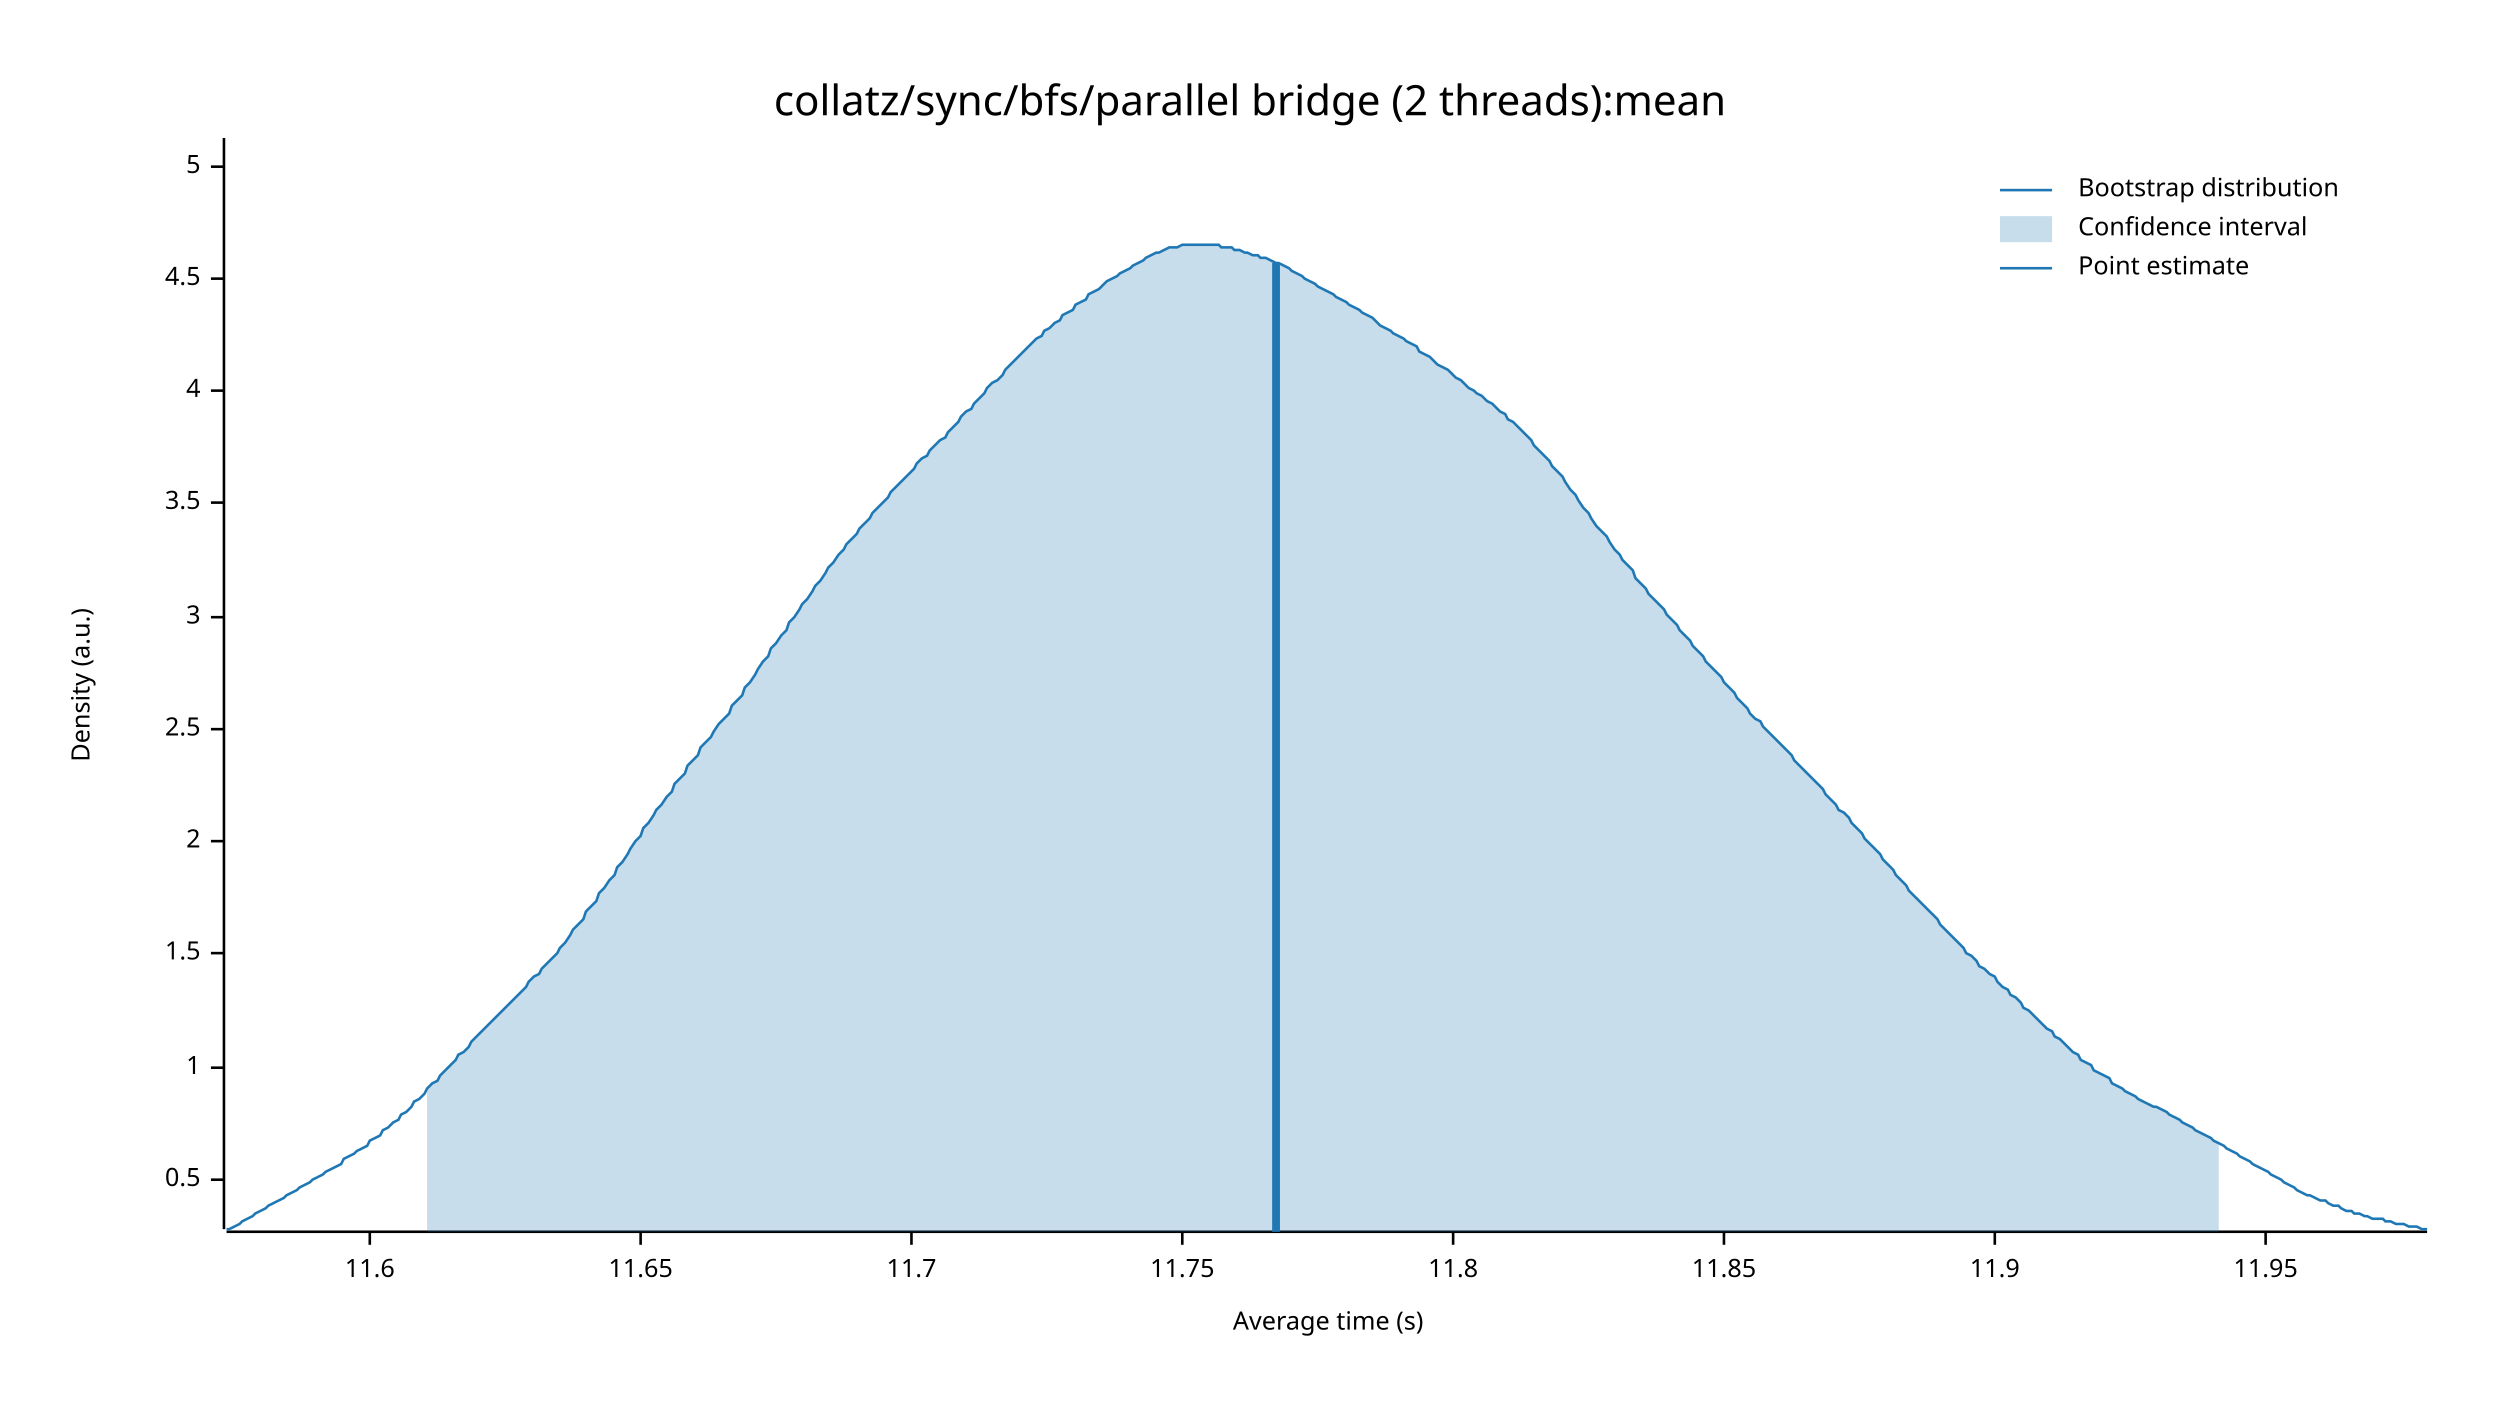
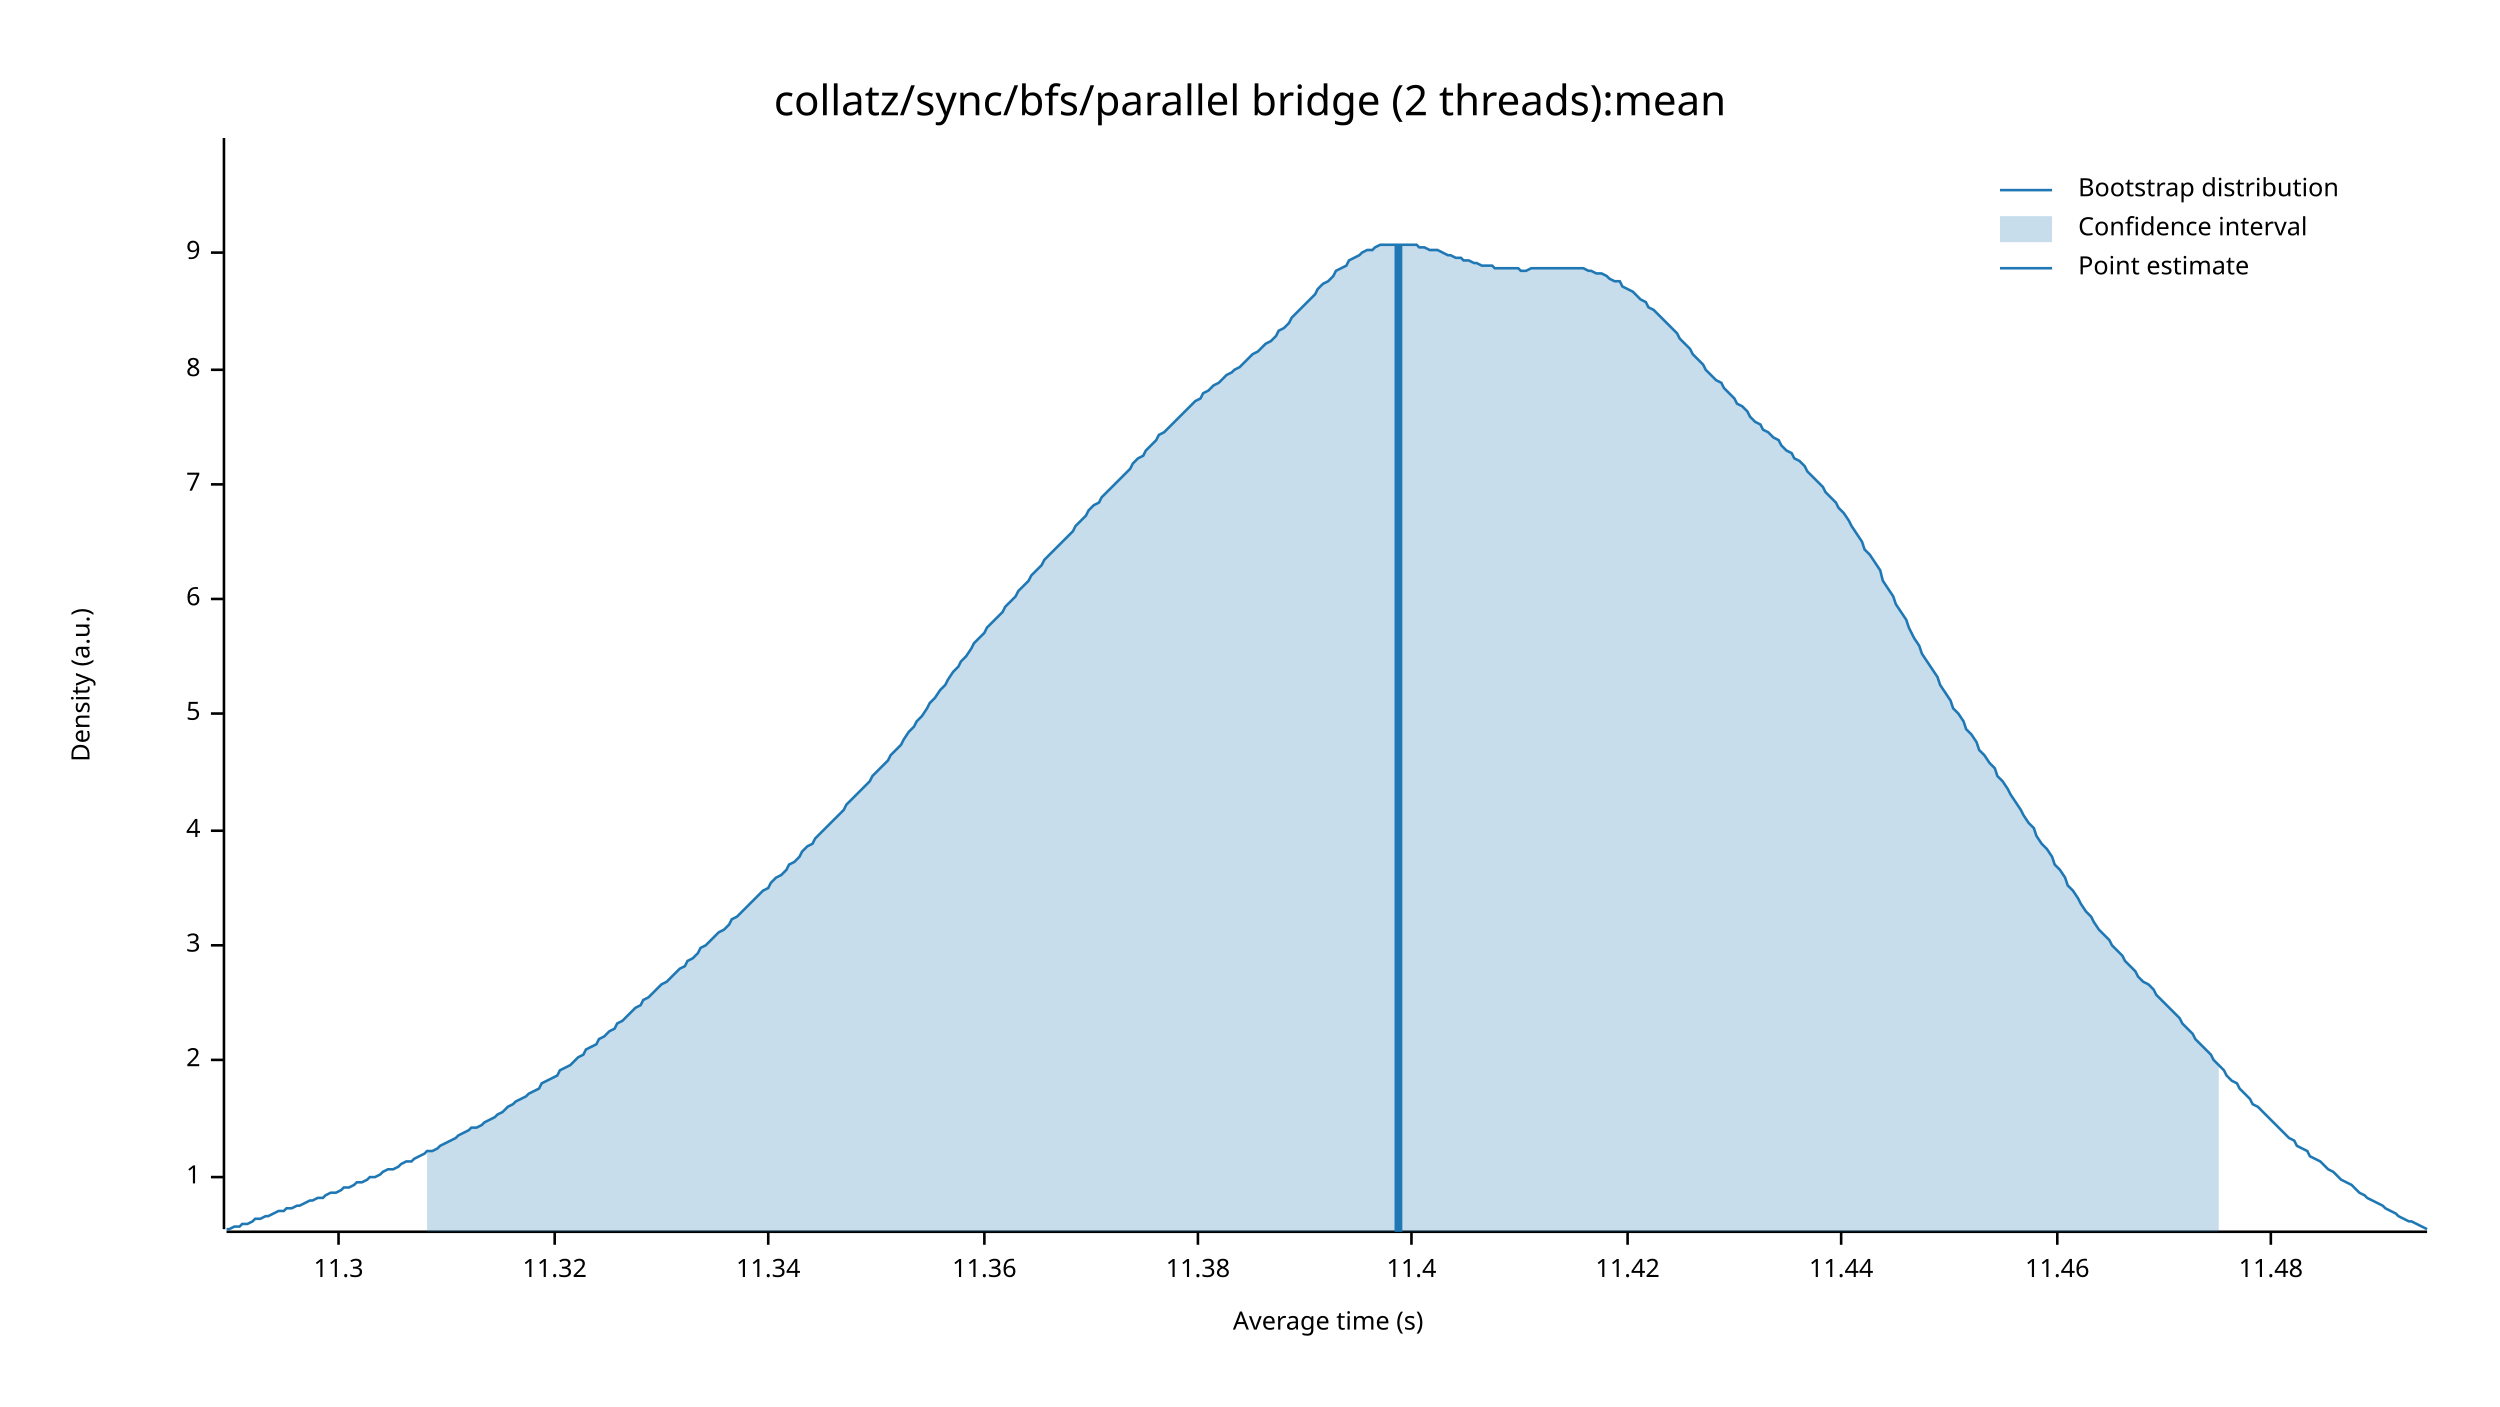
<svg xmlns="http://www.w3.org/2000/svg" width="960" height="540" viewBox="0 0 960 540">
  <text x="480" y="32" dy="0.76em" text-anchor="middle" font-family="sans-serif" font-size="16.129" opacity="1" fill="#000000">
collatz/sync/bfs/parallel bridge (2 threads):mean
</text>
  <text x="27" y="263" dy="0.76em" text-anchor="middle" font-family="sans-serif" font-size="9.677" opacity="1" fill="#000000" transform="rotate(270, 27, 263)">
Density (a.u.)
</text>
  <text x="510" y="513" dy="-0.5ex" text-anchor="middle" font-family="sans-serif" font-size="9.677" opacity="1" fill="#000000">
Average time (s)
</text>
  <polyline fill="none" opacity="1" stroke="#000000" stroke-width="1" points="86,53 86,472 " />
-   <text x="77" y="453" dy="0.5ex" text-anchor="end" font-family="sans-serif" font-size="9.677" opacity="1" fill="#000000">
- 0.5
- </text>
-   <polyline fill="none" opacity="1" stroke="#000000" stroke-width="1" points="81,453 86,453 " />
-   <text x="77" y="410" dy="0.5ex" text-anchor="end" font-family="sans-serif" font-size="9.677" opacity="1" fill="#000000">
+   <text x="77" y="452" dy="0.5ex" text-anchor="end" font-family="sans-serif" font-size="9.677" opacity="1" fill="#000000">
1
</text>
-   <polyline fill="none" opacity="1" stroke="#000000" stroke-width="1" points="81,410 86,410 " />
-   <text x="77" y="366" dy="0.5ex" text-anchor="end" font-family="sans-serif" font-size="9.677" opacity="1" fill="#000000">
- 1.5
- </text>
-   <polyline fill="none" opacity="1" stroke="#000000" stroke-width="1" points="81,366 86,366 " />
-   <text x="77" y="323" dy="0.5ex" text-anchor="end" font-family="sans-serif" font-size="9.677" opacity="1" fill="#000000">
+   <polyline fill="none" opacity="1" stroke="#000000" stroke-width="1" points="81,452 86,452 " />
+   <text x="77" y="407" dy="0.5ex" text-anchor="end" font-family="sans-serif" font-size="9.677" opacity="1" fill="#000000">
2
</text>
-   <polyline fill="none" opacity="1" stroke="#000000" stroke-width="1" points="81,323 86,323 " />
-   <text x="77" y="280" dy="0.5ex" text-anchor="end" font-family="sans-serif" font-size="9.677" opacity="1" fill="#000000">
- 2.5
- </text>
-   <polyline fill="none" opacity="1" stroke="#000000" stroke-width="1" points="81,280 86,280 " />
-   <text x="77" y="237" dy="0.5ex" text-anchor="end" font-family="sans-serif" font-size="9.677" opacity="1" fill="#000000">
+   <polyline fill="none" opacity="1" stroke="#000000" stroke-width="1" points="81,407 86,407 " />
+   <text x="77" y="363" dy="0.5ex" text-anchor="end" font-family="sans-serif" font-size="9.677" opacity="1" fill="#000000">
3
</text>
-   <polyline fill="none" opacity="1" stroke="#000000" stroke-width="1" points="81,237 86,237 " />
-   <text x="77" y="193" dy="0.5ex" text-anchor="end" font-family="sans-serif" font-size="9.677" opacity="1" fill="#000000">
- 3.5
- </text>
-   <polyline fill="none" opacity="1" stroke="#000000" stroke-width="1" points="81,193 86,193 " />
-   <text x="77" y="150" dy="0.5ex" text-anchor="end" font-family="sans-serif" font-size="9.677" opacity="1" fill="#000000">
+   <polyline fill="none" opacity="1" stroke="#000000" stroke-width="1" points="81,363 86,363 " />
+   <text x="77" y="319" dy="0.5ex" text-anchor="end" font-family="sans-serif" font-size="9.677" opacity="1" fill="#000000">
4
</text>
-   <polyline fill="none" opacity="1" stroke="#000000" stroke-width="1" points="81,150 86,150 " />
-   <text x="77" y="107" dy="0.5ex" text-anchor="end" font-family="sans-serif" font-size="9.677" opacity="1" fill="#000000">
- 4.5
- </text>
-   <polyline fill="none" opacity="1" stroke="#000000" stroke-width="1" points="81,107 86,107 " />
-   <text x="77" y="64" dy="0.5ex" text-anchor="end" font-family="sans-serif" font-size="9.677" opacity="1" fill="#000000">
+   <polyline fill="none" opacity="1" stroke="#000000" stroke-width="1" points="81,319 86,319 " />
+   <text x="77" y="274" dy="0.5ex" text-anchor="end" font-family="sans-serif" font-size="9.677" opacity="1" fill="#000000">
5
</text>
-   <polyline fill="none" opacity="1" stroke="#000000" stroke-width="1" points="81,64 86,64 " />
+   <polyline fill="none" opacity="1" stroke="#000000" stroke-width="1" points="81,274 86,274 " />
+   <text x="77" y="230" dy="0.5ex" text-anchor="end" font-family="sans-serif" font-size="9.677" opacity="1" fill="#000000">
+ 6
+ </text>
+   <polyline fill="none" opacity="1" stroke="#000000" stroke-width="1" points="81,230 86,230 " />
+   <text x="77" y="186" dy="0.5ex" text-anchor="end" font-family="sans-serif" font-size="9.677" opacity="1" fill="#000000">
+ 7
+ </text>
+   <polyline fill="none" opacity="1" stroke="#000000" stroke-width="1" points="81,186 86,186 " />
+   <text x="77" y="142" dy="0.5ex" text-anchor="end" font-family="sans-serif" font-size="9.677" opacity="1" fill="#000000">
+ 8
+ </text>
+   <polyline fill="none" opacity="1" stroke="#000000" stroke-width="1" points="81,142 86,142 " />
+   <text x="77" y="97" dy="0.5ex" text-anchor="end" font-family="sans-serif" font-size="9.677" opacity="1" fill="#000000">
+ 9
+ </text>
+   <polyline fill="none" opacity="1" stroke="#000000" stroke-width="1" points="81,97 86,97 " />
  <polyline fill="none" opacity="1" stroke="#000000" stroke-width="1" points="87,473 932,473 " />
-   <text x="142" y="483" dy="0.76em" text-anchor="middle" font-family="sans-serif" font-size="9.677" opacity="1" fill="#000000">
- 11.6
+   <text x="130" y="483" dy="0.76em" text-anchor="middle" font-family="sans-serif" font-size="9.677" opacity="1" fill="#000000">
+ 11.3
</text>
-   <polyline fill="none" opacity="1" stroke="#000000" stroke-width="1" points="142,473 142,478 " />
-   <text x="246" y="483" dy="0.76em" text-anchor="middle" font-family="sans-serif" font-size="9.677" opacity="1" fill="#000000">
- 11.65
+   <polyline fill="none" opacity="1" stroke="#000000" stroke-width="1" points="130,473 130,478 " />
+   <text x="213" y="483" dy="0.76em" text-anchor="middle" font-family="sans-serif" font-size="9.677" opacity="1" fill="#000000">
+ 11.32
</text>
-   <polyline fill="none" opacity="1" stroke="#000000" stroke-width="1" points="246,473 246,478 " />
-   <text x="350" y="483" dy="0.76em" text-anchor="middle" font-family="sans-serif" font-size="9.677" opacity="1" fill="#000000">
- 11.7
+   <polyline fill="none" opacity="1" stroke="#000000" stroke-width="1" points="213,473 213,478 " />
+   <text x="295" y="483" dy="0.76em" text-anchor="middle" font-family="sans-serif" font-size="9.677" opacity="1" fill="#000000">
+ 11.34
</text>
-   <polyline fill="none" opacity="1" stroke="#000000" stroke-width="1" points="350,473 350,478 " />
-   <text x="454" y="483" dy="0.76em" text-anchor="middle" font-family="sans-serif" font-size="9.677" opacity="1" fill="#000000">
- 11.75
+   <polyline fill="none" opacity="1" stroke="#000000" stroke-width="1" points="295,473 295,478 " />
+   <text x="378" y="483" dy="0.76em" text-anchor="middle" font-family="sans-serif" font-size="9.677" opacity="1" fill="#000000">
+ 11.36
</text>
-   <polyline fill="none" opacity="1" stroke="#000000" stroke-width="1" points="454,473 454,478 " />
-   <text x="558" y="483" dy="0.76em" text-anchor="middle" font-family="sans-serif" font-size="9.677" opacity="1" fill="#000000">
- 11.8
+   <polyline fill="none" opacity="1" stroke="#000000" stroke-width="1" points="378,473 378,478 " />
+   <text x="460" y="483" dy="0.76em" text-anchor="middle" font-family="sans-serif" font-size="9.677" opacity="1" fill="#000000">
+ 11.38
</text>
-   <polyline fill="none" opacity="1" stroke="#000000" stroke-width="1" points="558,473 558,478 " />
-   <text x="662" y="483" dy="0.76em" text-anchor="middle" font-family="sans-serif" font-size="9.677" opacity="1" fill="#000000">
- 11.85
+   <polyline fill="none" opacity="1" stroke="#000000" stroke-width="1" points="460,473 460,478 " />
+   <text x="542" y="483" dy="0.76em" text-anchor="middle" font-family="sans-serif" font-size="9.677" opacity="1" fill="#000000">
+ 11.4
</text>
-   <polyline fill="none" opacity="1" stroke="#000000" stroke-width="1" points="662,473 662,478 " />
-   <text x="766" y="483" dy="0.76em" text-anchor="middle" font-family="sans-serif" font-size="9.677" opacity="1" fill="#000000">
- 11.9
+   <polyline fill="none" opacity="1" stroke="#000000" stroke-width="1" points="542,473 542,478 " />
+   <text x="625" y="483" dy="0.76em" text-anchor="middle" font-family="sans-serif" font-size="9.677" opacity="1" fill="#000000">
+ 11.42
</text>
-   <polyline fill="none" opacity="1" stroke="#000000" stroke-width="1" points="766,473 766,478 " />
-   <text x="870" y="483" dy="0.76em" text-anchor="middle" font-family="sans-serif" font-size="9.677" opacity="1" fill="#000000">
- 11.95
+   <polyline fill="none" opacity="1" stroke="#000000" stroke-width="1" points="625,473 625,478 " />
+   <text x="707" y="483" dy="0.76em" text-anchor="middle" font-family="sans-serif" font-size="9.677" opacity="1" fill="#000000">
+ 11.44
</text>
-   <polyline fill="none" opacity="1" stroke="#000000" stroke-width="1" points="870,473 870,478 " />
-   <polyline fill="none" opacity="1" stroke="#1F78B4" stroke-width="1" points="87,472 88,472 90,471 92,470 93,469 95,468 97,467 98,466 100,465 102,464 103,463 105,462 107,461 109,460 110,459 112,458 114,457 115,456 117,455 119,454 120,453 122,452 124,451 125,450 127,449 129,448 131,447 132,445 134,444 136,443 137,442 139,441 141,440 142,438 144,437 146,436 147,434 149,433 151,431 153,430 154,428 156,427 158,425 159,423 161,422 163,420 164,418 166,416 168,415 169,413 171,411 173,409 175,407 176,405 178,404 180,402 181,400 183,398 185,396 186,395 188,393 190,391 191,390 193,388 195,386 197,384 198,383 200,381 202,379 203,377 205,375 207,374 208,372 210,370 212,368 214,366 215,364 217,362 219,359 220,357 222,355 224,353 225,350 227,348 229,346 230,343 232,341 234,338 236,336 237,333 239,331 241,328 242,326 244,323 246,321 247,318 249,316 251,313 252,311 254,309 256,306 258,304 259,301 261,299 263,297 264,294 266,292 268,290 269,287 271,285 273,283 274,281 276,278 278,276 280,274 281,271 283,269 285,267 286,264 288,262 290,259 291,257 293,254 295,252 296,249 298,247 300,244 302,242 303,239 305,237 307,234 308,232 310,230 312,227 313,225 315,223 317,220 318,218 320,216 322,213 324,211 325,209 327,207 329,205 330,203 332,201 334,199 335,197 337,195 339,193 341,191 342,189 344,187 346,185 347,184 349,182 351,180 352,178 354,176 356,175 357,173 359,171 361,169 363,168 364,166 366,164 368,162 369,160 371,158 373,157 374,155 376,153 378,151 379,149 381,147 383,146 385,144 386,142 388,140 390,138 391,137 393,135 395,133 396,132 398,130 400,129 401,127 403,126 405,124 407,123 408,121 410,120 412,119 413,117 415,116 417,115 418,113 420,112 422,111 423,110 425,108 427,107 429,106 430,105 432,104 434,103 435,102 437,101 439,100 440,99 442,98 444,97 445,97 447,96 449,95 451,95 452,95 454,94 456,94 457,94 459,94 461,94 462,94 464,94 466,94 468,94 469,95 471,95 473,95 474,96 476,96 478,97 479,97 481,98 483,98 484,99 486,99 488,100 490,101 491,101 493,102 495,103 496,104 498,105 500,106 501,107 503,108 505,109 506,110 508,111 510,112 512,113 513,114 515,115 517,116 518,117 520,118 522,119 523,120 525,121 527,122 528,123 530,125 532,126 534,127 535,128 537,129 539,130 540,131 542,132 544,133 545,135 547,136 549,137 550,138 552,140 554,141 556,142 557,143 559,145 561,146 562,147 564,149 566,150 567,151 569,152 571,154 573,155 574,156 576,158 578,159 579,161 581,162 583,164 584,165 586,167 588,169 589,171 591,173 593,175 595,177 596,179 598,181 600,183 601,185 603,188 605,190 606,192 608,195 610,197 611,199 613,202 615,204 617,206 618,208 620,211 622,213 623,215 625,217 627,219 628,222 630,224 632,226 633,228 635,230 637,232 639,234 640,236 642,238 644,240 645,242 647,244 649,246 650,248 652,250 654,252 655,254 657,256 659,258 661,260 662,262 664,264 666,266 667,268 669,270 671,272 672,274 674,276 676,277 677,279 679,281 681,283 683,285 684,286 686,288 688,290 689,292 691,294 693,296 694,297 696,299 698,301 700,303 701,305 703,307 705,309 706,311 708,312 710,314 711,316 713,318 715,320 716,322 718,324 720,326 722,328 723,330 725,332 727,334 728,336 730,338 732,340 733,342 735,344 737,346 738,347 740,349 742,351 744,353 745,355 747,357 749,359 750,360 752,362 754,364 755,366 757,367 759,369 760,371 762,372 764,374 766,375 767,377 769,379 771,380 772,382 774,383 776,385 777,387 779,388 781,390 782,391 784,393 786,395 788,396 789,398 791,399 793,401 794,402 796,404 798,405 799,407 801,408 803,409 804,411 806,412 808,413 810,414 811,416 813,417 815,418 816,419 818,420 820,421 821,422 823,423 825,424 827,425 828,425 830,426 832,427 833,428 835,429 837,430 838,431 840,432 842,433 843,434 845,435 847,436 849,437 850,438 852,439 854,440 855,441 857,442 859,443 860,444 862,445 864,446 865,447 867,448 869,449 871,450 872,451 874,452 876,453 877,454 879,455 881,456 882,457 884,458 886,459 887,459 889,460 891,461 893,461 894,462 896,463 898,463 899,464 901,465 903,465 904,466 906,466 908,467 909,467 911,468 913,468 915,468 916,469 918,469 920,470 921,470 923,470 925,471 926,471 928,471 930,472 932,472 " />
-   <polygon opacity="0.25" fill="#1F78B4" points="164,418 166,416 168,415 169,413 171,411 173,409 175,407 176,405 178,404 180,402 181,400 183,398 185,396 186,395 188,393 190,391 191,390 193,388 195,386 197,384 198,383 200,381 202,379 203,377 205,375 207,374 208,372 210,370 212,368 214,366 215,364 217,362 219,359 220,357 222,355 224,353 225,350 227,348 229,346 230,343 232,341 234,338 236,336 237,333 239,331 241,328 242,326 244,323 246,321 247,318 249,316 251,313 252,311 254,309 256,306 258,304 259,301 261,299 263,297 264,294 266,292 268,290 269,287 271,285 273,283 274,281 276,278 278,276 280,274 281,271 283,269 285,267 286,264 288,262 290,259 291,257 293,254 295,252 296,249 298,247 300,244 302,242 303,239 305,237 307,234 308,232 310,230 312,227 313,225 315,223 317,220 318,218 320,216 322,213 324,211 325,209 327,207 329,205 330,203 332,201 334,199 335,197 337,195 339,193 341,191 342,189 344,187 346,185 347,184 349,182 351,180 352,178 354,176 356,175 357,173 359,171 361,169 363,168 364,166 366,164 368,162 369,160 371,158 373,157 374,155 376,153 378,151 379,149 381,147 383,146 385,144 386,142 388,140 390,138 391,137 393,135 395,133 396,132 398,130 400,129 401,127 403,126 405,124 407,123 408,121 410,120 412,119 413,117 415,116 417,115 418,113 420,112 422,111 423,110 425,108 427,107 429,106 430,105 432,104 434,103 435,102 437,101 439,100 440,99 442,98 444,97 445,97 447,96 449,95 451,95 452,95 454,94 456,94 457,94 459,94 461,94 462,94 464,94 466,94 468,94 469,95 471,95 473,95 474,96 476,96 478,97 479,97 481,98 483,98 484,99 486,99 488,100 490,101 491,101 493,102 495,103 496,104 498,105 500,106 501,107 503,108 505,109 506,110 508,111 510,112 512,113 513,114 515,115 517,116 518,117 520,118 522,119 523,120 525,121 527,122 528,123 530,125 532,126 534,127 535,128 537,129 539,130 540,131 542,132 544,133 545,135 547,136 549,137 550,138 552,140 554,141 556,142 557,143 559,145 561,146 562,147 564,149 566,150 567,151 569,152 571,154 573,155 574,156 576,158 578,159 579,161 581,162 583,164 584,165 586,167 588,169 589,171 591,173 593,175 595,177 596,179 598,181 600,183 601,185 603,188 605,190 606,192 608,195 610,197 611,199 613,202 615,204 617,206 618,208 620,211 622,213 623,215 625,217 627,219 628,222 630,224 632,226 633,228 635,230 637,232 639,234 640,236 642,238 644,240 645,242 647,244 649,246 650,248 652,250 654,252 655,254 657,256 659,258 661,260 662,262 664,264 666,266 667,268 669,270 671,272 672,274 674,276 676,277 677,279 679,281 681,283 683,285 684,286 686,288 688,290 689,292 691,294 693,296 694,297 696,299 698,301 700,303 701,305 703,307 705,309 706,311 708,312 710,314 711,316 713,318 715,320 716,322 718,324 720,326 722,328 723,330 725,332 727,334 728,336 730,338 732,340 733,342 735,344 737,346 738,347 740,349 742,351 744,353 745,355 747,357 749,359 750,360 752,362 754,364 755,366 757,367 759,369 760,371 762,372 764,374 766,375 767,377 769,379 771,380 772,382 774,383 776,385 777,387 779,388 781,390 782,391 784,393 786,395 788,396 789,398 791,399 793,401 794,402 796,404 798,405 799,407 801,408 803,409 804,411 806,412 808,413 810,414 811,416 813,417 815,418 816,419 818,420 820,421 821,422 823,423 825,424 827,425 828,425 830,426 832,427 833,428 835,429 837,430 838,431 840,432 842,433 843,434 845,435 847,436 849,437 850,438 852,439 852,473 164,473 " />
-   <polyline fill="none" opacity="1" stroke="#1F78B4" stroke-width="3" points="490,473 490,101 " />
+   <polyline fill="none" opacity="1" stroke="#000000" stroke-width="1" points="707,473 707,478 " />
+   <text x="790" y="483" dy="0.76em" text-anchor="middle" font-family="sans-serif" font-size="9.677" opacity="1" fill="#000000">
+ 11.46
+ </text>
+   <polyline fill="none" opacity="1" stroke="#000000" stroke-width="1" points="790,473 790,478 " />
+   <text x="872" y="483" dy="0.76em" text-anchor="middle" font-family="sans-serif" font-size="9.677" opacity="1" fill="#000000">
+ 11.48
+ </text>
+   <polyline fill="none" opacity="1" stroke="#000000" stroke-width="1" points="872,473 872,478 " />
+   <polyline fill="none" opacity="1" stroke="#1F78B4" stroke-width="1" points="87,472 88,472 90,471 92,471 93,470 95,470 97,469 98,468 100,468 102,467 103,467 105,466 107,465 109,465 110,464 112,464 114,463 115,463 117,462 119,461 120,461 122,460 124,460 125,459 127,458 129,458 131,457 132,456 134,456 136,455 137,454 139,454 141,453 142,452 144,452 146,451 147,450 149,449 151,449 153,448 154,447 156,446 158,446 159,445 161,444 163,443 164,442 166,442 168,441 169,440 171,439 173,438 175,437 176,436 178,435 180,434 181,433 183,433 185,432 186,431 188,430 190,429 191,428 193,427 195,425 197,424 198,423 200,422 202,421 203,420 205,419 207,418 208,416 210,415 212,414 214,413 215,411 217,410 219,409 220,408 222,406 224,405 225,403 227,402 229,401 230,399 232,398 234,396 236,395 237,393 239,392 241,390 242,389 244,387 246,386 247,384 249,383 251,381 252,380 254,378 256,377 258,375 259,374 261,372 263,371 264,369 266,368 268,366 269,364 271,363 273,361 274,360 276,358 278,357 280,355 281,353 283,352 285,350 286,349 288,347 290,345 291,344 293,342 295,341 296,339 298,337 300,336 302,334 303,332 305,331 307,329 308,327 310,325 312,324 313,322 315,320 317,318 318,317 320,315 322,313 324,311 325,309 327,307 329,305 330,304 332,302 334,300 335,298 337,296 339,294 341,292 342,290 344,288 346,286 347,284 349,281 351,279 352,277 354,275 356,272 357,270 359,268 361,265 363,263 364,261 366,258 368,256 369,254 371,252 373,249 374,247 376,245 378,243 379,241 381,239 383,237 385,235 386,233 388,231 390,229 391,227 393,225 395,223 396,221 398,219 400,217 401,215 403,213 405,211 407,209 408,208 410,206 412,204 413,202 415,200 417,198 418,196 420,194 422,193 423,191 425,189 427,187 429,185 430,184 432,182 434,180 435,178 437,176 439,175 440,173 442,171 444,169 445,167 447,166 449,164 451,162 452,161 454,159 456,157 457,156 459,154 461,153 462,151 464,150 466,148 468,147 469,146 471,144 473,143 474,142 476,141 478,139 479,138 481,136 483,135 484,134 486,132 488,131 490,129 491,127 493,126 495,124 496,122 498,120 500,118 501,117 503,115 505,113 506,111 508,109 510,108 512,106 513,104 515,103 517,102 518,100 520,99 522,98 523,97 525,96 527,96 528,95 530,94 532,94 534,94 535,94 537,94 539,94 540,94 542,94 544,94 545,95 547,95 549,96 550,96 552,96 554,97 556,98 557,98 559,99 561,99 562,100 564,100 566,101 567,101 569,102 571,102 573,102 574,103 576,103 578,103 579,103 581,103 583,103 584,104 586,104 588,103 589,103 591,103 593,103 595,103 596,103 598,103 600,103 601,103 603,103 605,103 606,103 608,103 610,104 611,104 613,105 615,105 617,106 618,107 620,108 622,108 623,110 625,111 627,112 628,113 630,115 632,116 633,118 635,119 637,121 639,123 640,124 642,126 644,128 645,130 647,132 649,134 650,136 652,138 654,140 655,142 657,144 659,146 661,147 662,149 664,151 666,153 667,155 669,156 671,158 672,160 674,162 676,163 677,165 679,166 681,168 683,169 684,171 686,173 688,174 689,176 691,177 693,179 694,181 696,183 698,185 700,187 701,189 703,191 705,193 706,195 708,197 710,200 711,202 713,205 715,208 716,211 718,213 720,216 722,219 723,223 725,226 727,229 728,232 730,235 732,238 733,241 735,245 737,248 738,251 740,254 742,257 744,260 745,263 747,266 749,269 750,272 752,274 754,277 755,280 757,282 759,285 760,288 762,290 764,293 766,295 767,298 769,300 771,303 772,305 774,308 776,311 777,313 779,316 781,318 782,321 784,324 786,326 788,329 789,332 791,334 793,337 794,340 796,342 798,345 799,347 801,350 803,352 804,354 806,357 808,359 810,361 811,363 813,365 815,367 816,369 818,371 820,373 821,375 823,377 825,378 827,380 828,382 830,384 832,386 833,387 835,389 837,391 838,393 840,395 842,397 843,399 845,401 847,403 849,405 850,407 852,409 854,411 855,413 857,415 859,416 860,418 862,420 864,422 865,424 867,425 869,427 871,429 872,430 874,432 876,434 877,435 879,437 881,438 882,440 884,441 886,442 887,444 889,445 891,446 893,448 894,449 896,450 898,452 899,453 901,454 903,455 904,456 906,458 908,459 909,460 911,461 913,462 915,463 916,464 918,465 920,466 921,467 923,468 925,469 926,469 928,470 930,471 932,472 " />
+   <polygon opacity="0.25" fill="#1F78B4" points="164,442 166,442 168,441 169,440 171,439 173,438 175,437 176,436 178,435 180,434 181,433 183,433 185,432 186,431 188,430 190,429 191,428 193,427 195,425 197,424 198,423 200,422 202,421 203,420 205,419 207,418 208,416 210,415 212,414 214,413 215,411 217,410 219,409 220,408 222,406 224,405 225,403 227,402 229,401 230,399 232,398 234,396 236,395 237,393 239,392 241,390 242,389 244,387 246,386 247,384 249,383 251,381 252,380 254,378 256,377 258,375 259,374 261,372 263,371 264,369 266,368 268,366 269,364 271,363 273,361 274,360 276,358 278,357 280,355 281,353 283,352 285,350 286,349 288,347 290,345 291,344 293,342 295,341 296,339 298,337 300,336 302,334 303,332 305,331 307,329 308,327 310,325 312,324 313,322 315,320 317,318 318,317 320,315 322,313 324,311 325,309 327,307 329,305 330,304 332,302 334,300 335,298 337,296 339,294 341,292 342,290 344,288 346,286 347,284 349,281 351,279 352,277 354,275 356,272 357,270 359,268 361,265 363,263 364,261 366,258 368,256 369,254 371,252 373,249 374,247 376,245 378,243 379,241 381,239 383,237 385,235 386,233 388,231 390,229 391,227 393,225 395,223 396,221 398,219 400,217 401,215 403,213 405,211 407,209 408,208 410,206 412,204 413,202 415,200 417,198 418,196 420,194 422,193 423,191 425,189 427,187 429,185 430,184 432,182 434,180 435,178 437,176 439,175 440,173 442,171 444,169 445,167 447,166 449,164 451,162 452,161 454,159 456,157 457,156 459,154 461,153 462,151 464,150 466,148 468,147 469,146 471,144 473,143 474,142 476,141 478,139 479,138 481,136 483,135 484,134 486,132 488,131 490,129 491,127 493,126 495,124 496,122 498,120 500,118 501,117 503,115 505,113 506,111 508,109 510,108 512,106 513,104 515,103 517,102 518,100 520,99 522,98 523,97 525,96 527,96 528,95 530,94 532,94 534,94 535,94 537,94 539,94 540,94 542,94 544,94 545,95 547,95 549,96 550,96 552,96 554,97 556,98 557,98 559,99 561,99 562,100 564,100 566,101 567,101 569,102 571,102 573,102 574,103 576,103 578,103 579,103 581,103 583,103 584,104 586,104 588,103 589,103 591,103 593,103 595,103 596,103 598,103 600,103 601,103 603,103 605,103 606,103 608,103 610,104 611,104 613,105 615,105 617,106 618,107 620,108 622,108 623,110 625,111 627,112 628,113 630,115 632,116 633,118 635,119 637,121 639,123 640,124 642,126 644,128 645,130 647,132 649,134 650,136 652,138 654,140 655,142 657,144 659,146 661,147 662,149 664,151 666,153 667,155 669,156 671,158 672,160 674,162 676,163 677,165 679,166 681,168 683,169 684,171 686,173 688,174 689,176 691,177 693,179 694,181 696,183 698,185 700,187 701,189 703,191 705,193 706,195 708,197 710,200 711,202 713,205 715,208 716,211 718,213 720,216 722,219 723,223 725,226 727,229 728,232 730,235 732,238 733,241 735,245 737,248 738,251 740,254 742,257 744,260 745,263 747,266 749,269 750,272 752,274 754,277 755,280 757,282 759,285 760,288 762,290 764,293 766,295 767,298 769,300 771,303 772,305 774,308 776,311 777,313 779,316 781,318 782,321 784,324 786,326 788,329 789,332 791,334 793,337 794,340 796,342 798,345 799,347 801,350 803,352 804,354 806,357 808,359 810,361 811,363 813,365 815,367 816,369 818,371 820,373 821,375 823,377 825,378 827,380 828,382 830,384 832,386 833,387 835,389 837,391 838,393 840,395 842,397 843,399 845,401 847,403 849,405 850,407 852,409 852,473 164,473 " />
+   <polyline fill="none" opacity="1" stroke="#1F78B4" stroke-width="3" points="537,473 537,94 " />
  <text x="798" y="68" dy="0.76em" text-anchor="start" font-family="sans-serif" font-size="9.677" opacity="1" fill="#000000">
Bootstrap distribution
</text>
  <text x="798" y="83" dy="0.76em" text-anchor="start" font-family="sans-serif" font-size="9.677" opacity="1" fill="#000000">
Confidence interval
</text>
  <text x="798" y="98" dy="0.76em" text-anchor="start" font-family="sans-serif" font-size="9.677" opacity="1" fill="#000000">
Point estimate
</text>
  <polyline fill="none" opacity="1" stroke="#1F78B4" stroke-width="1" points="768,73 788,73 " />
  <rect x="768" y="83" width="20" height="10" opacity="0.25" fill="#1F78B4" stroke="none" />
  <polyline fill="none" opacity="1" stroke="#1F78B4" stroke-width="1" points="768,103 788,103 " />
</svg>
